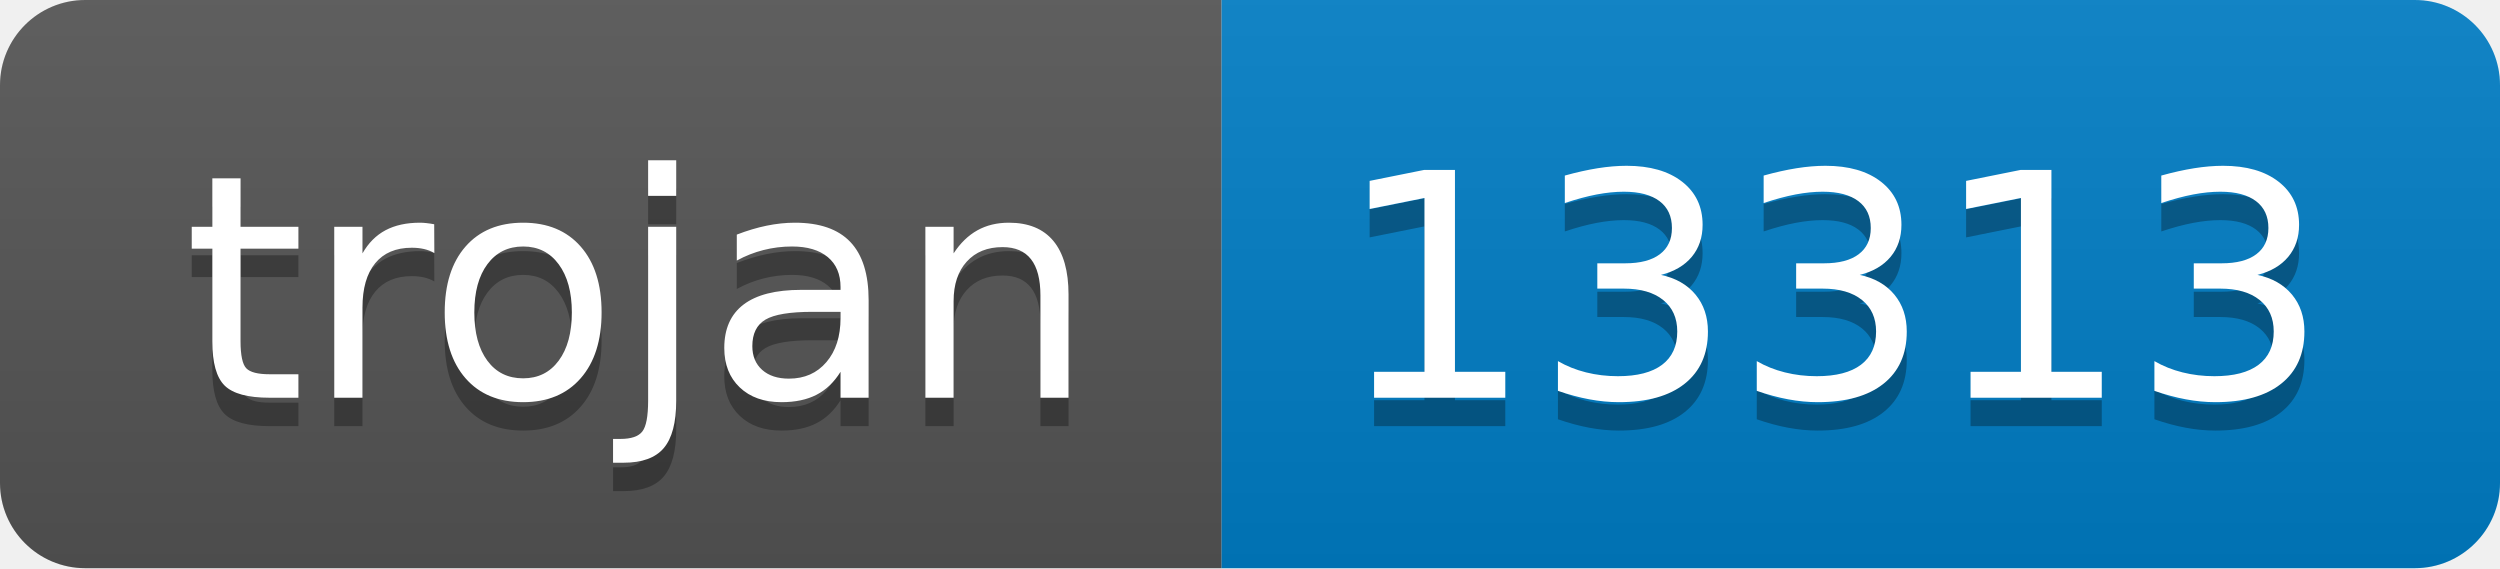
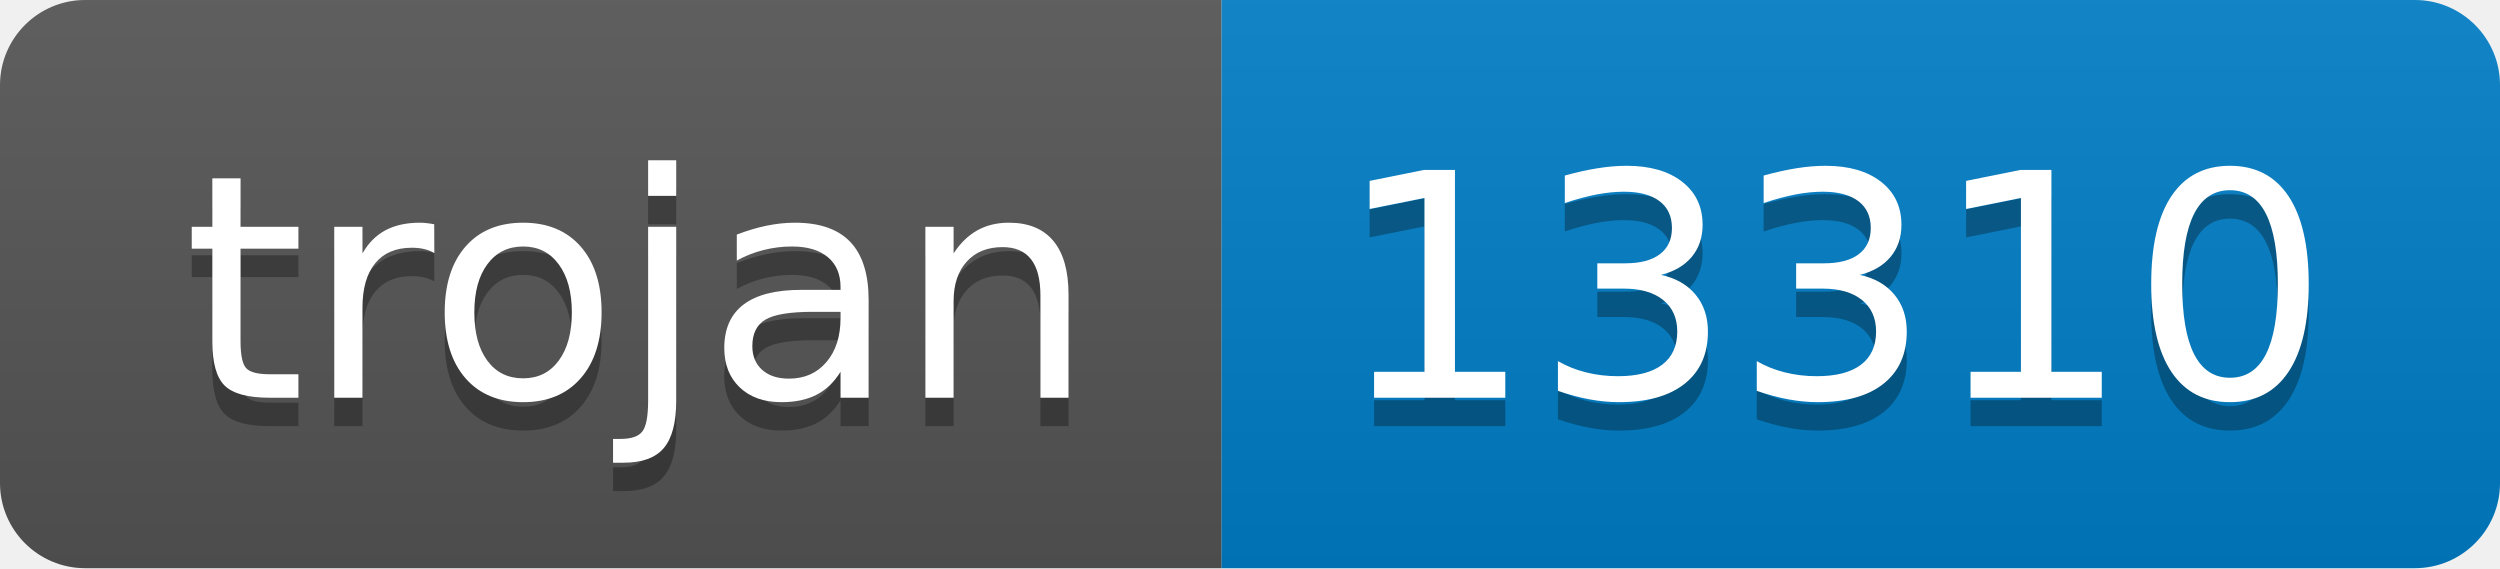
- <svg xmlns="http://www.w3.org/2000/svg" width="88" height="20" role="img" aria-label="trojan: 13313">
+ <svg xmlns="http://www.w3.org/2000/svg" width="88" height="20" role="img" aria-label="trojan: 13310">
  <linearGradient id="s" x2="0" y2="100%">
    <stop offset="0" stop-color="#bbb" stop-opacity=".1" />
    <stop offset="1" stop-opacity=".1" />
  </linearGradient>
  <clipPath id="r">
    <rect width="88" height="20" rx="3" fill="#fff" />
  </clipPath>
  <g clip-path="url(#r)">
    <rect width="43" height="20" fill="#555" />
    <rect x="43" width="45" height="20" fill="#007ec6" />
    <rect width="88" height="20" fill="url(#s)" />
  </g>
  <g fill="#fff" text-anchor="middle" font-family="Verdana,Geneva,DejaVu Sans,sans-serif" text-rendering="geometricPrecision" font-size="110">
    <text aria-hidden="true" x="225" y="150" fill="#010101" fill-opacity=".3" transform="scale(.1)" textLength="330">trojan</text>
    <text x="225" y="140" transform="scale(.1)" fill="#fff" textLength="330">trojan</text>
-     <text aria-hidden="true" x="645" y="150" fill="#010101" fill-opacity=".3" transform="scale(.1)" textLength="350">13313</text>
-     <text x="645" y="140" transform="scale(.1)" fill="#fff" textLength="350">13313</text>
+     <text aria-hidden="true" x="645" y="150" fill="#010101" fill-opacity=".3" transform="scale(.1)" textLength="350">13310</text>
+     <text x="645" y="140" transform="scale(.1)" fill="#fff" textLength="350">13310</text>
  </g>
</svg>
